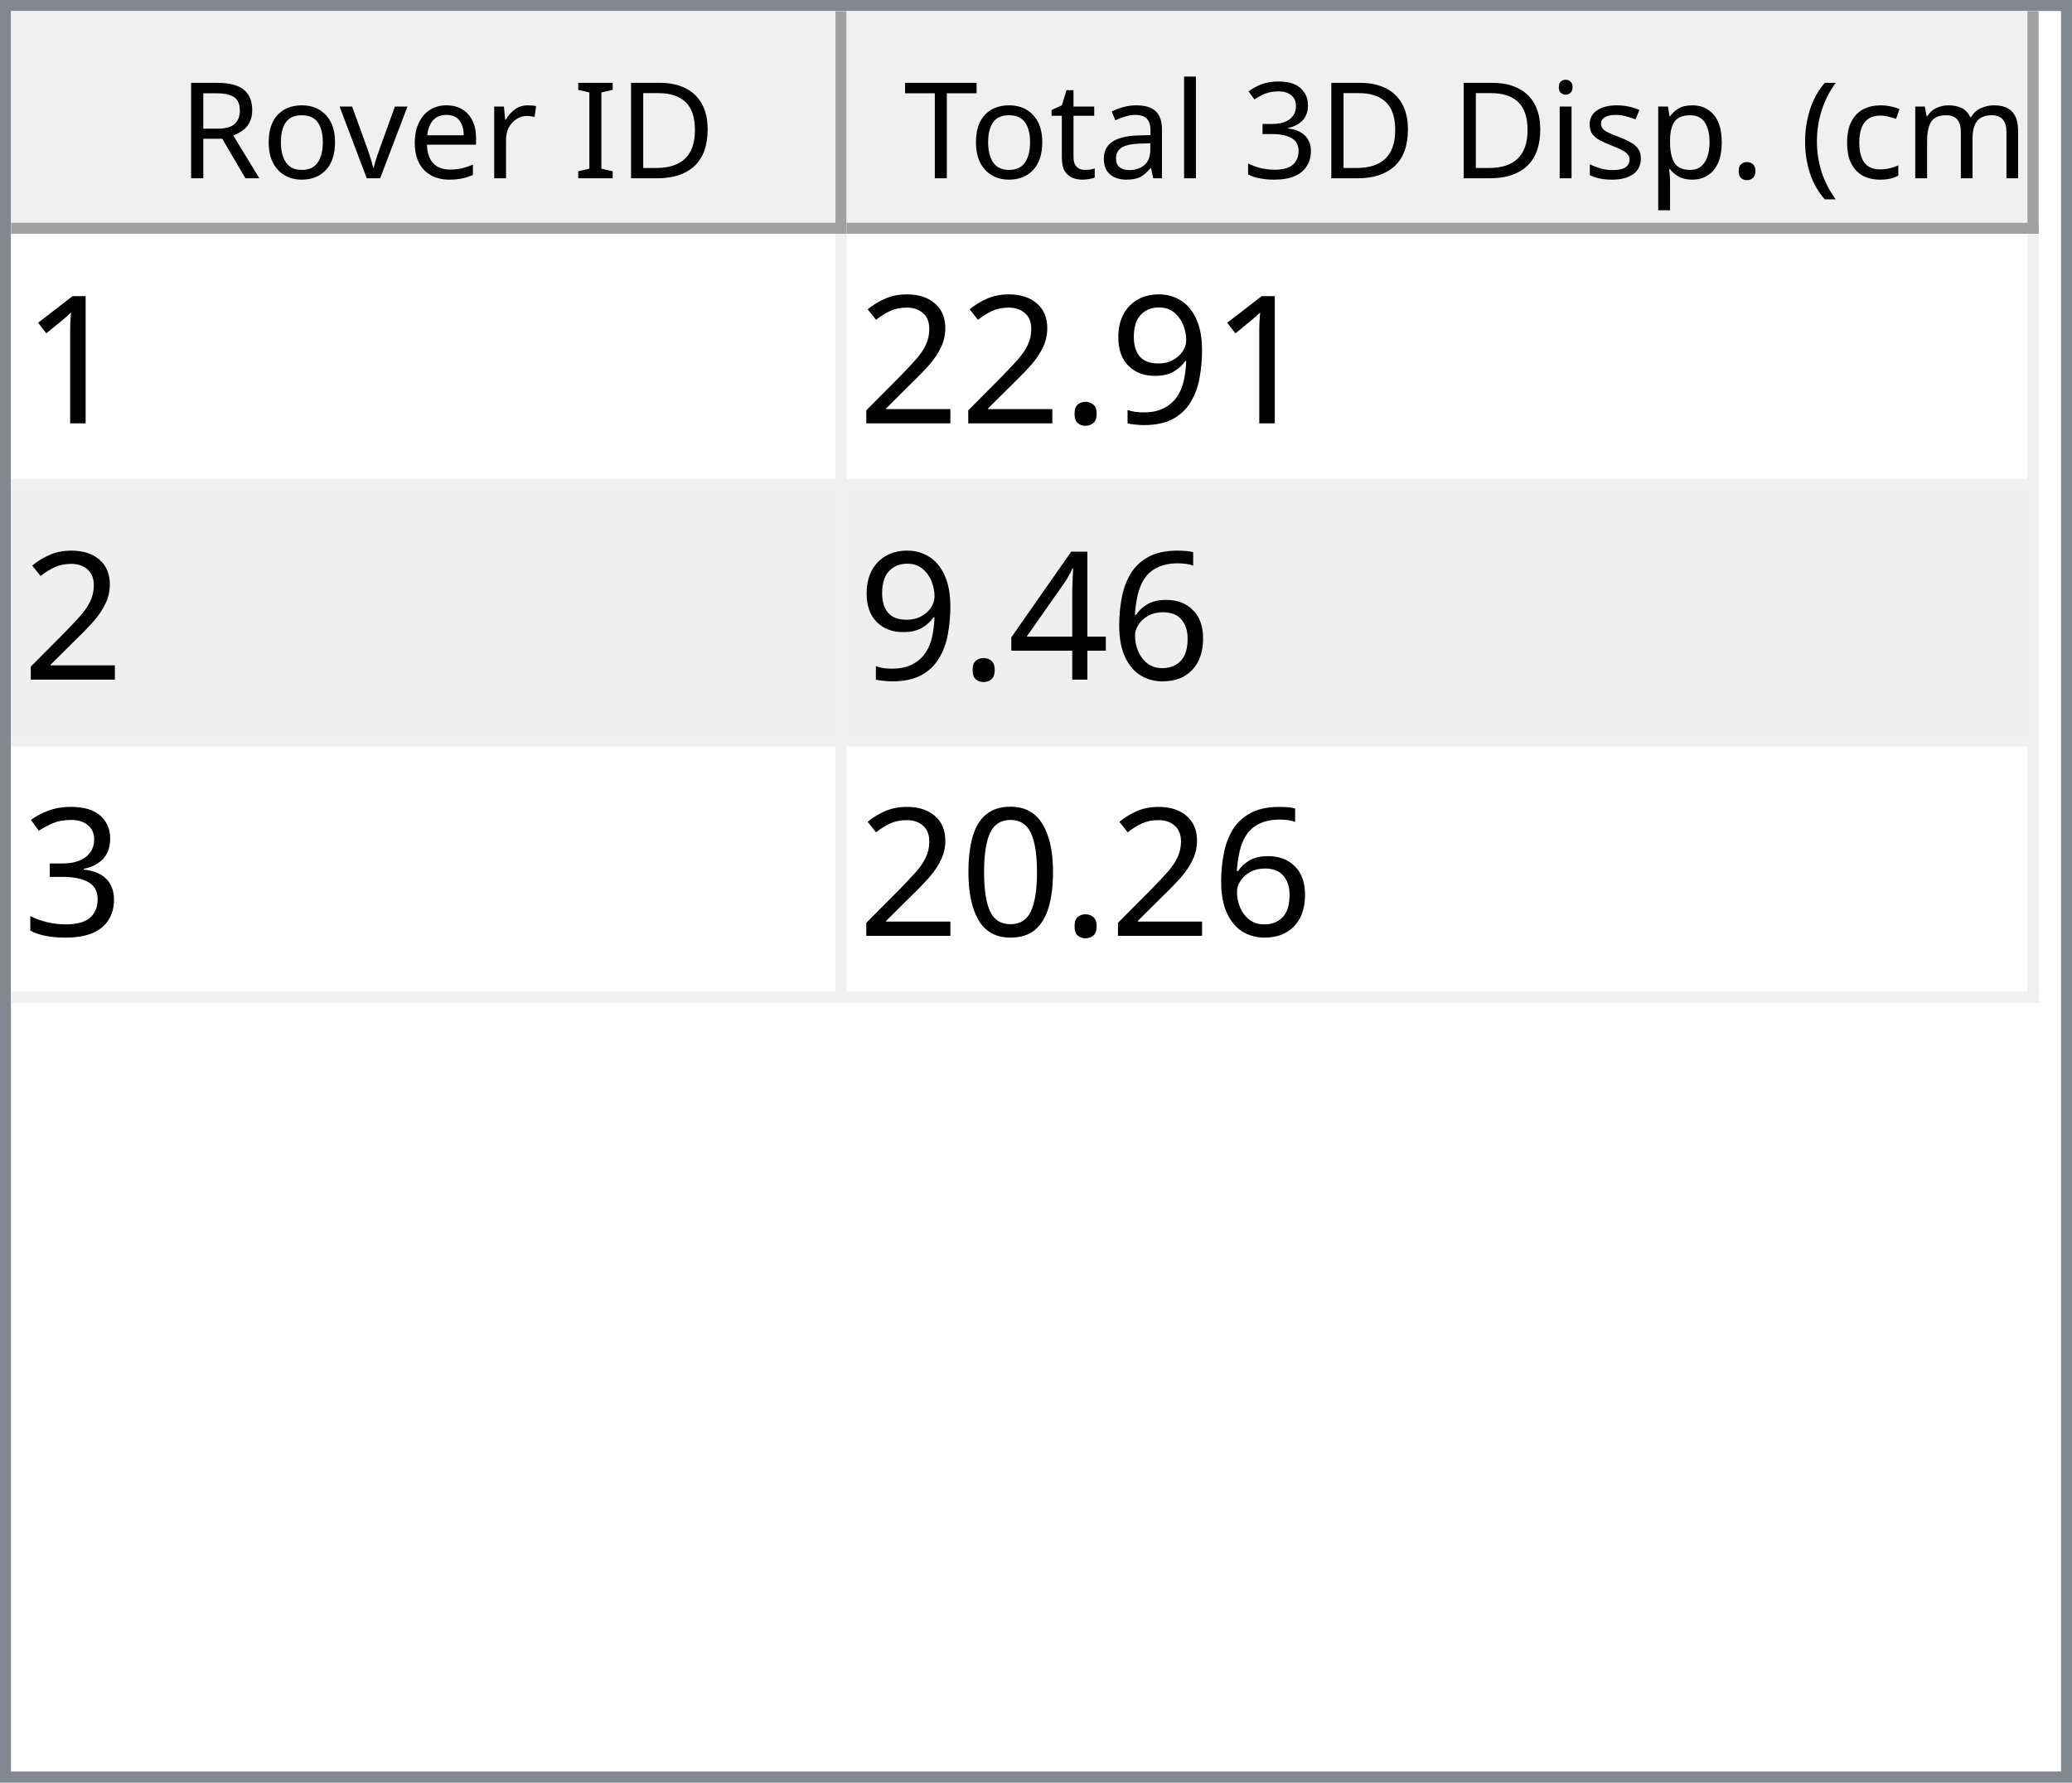
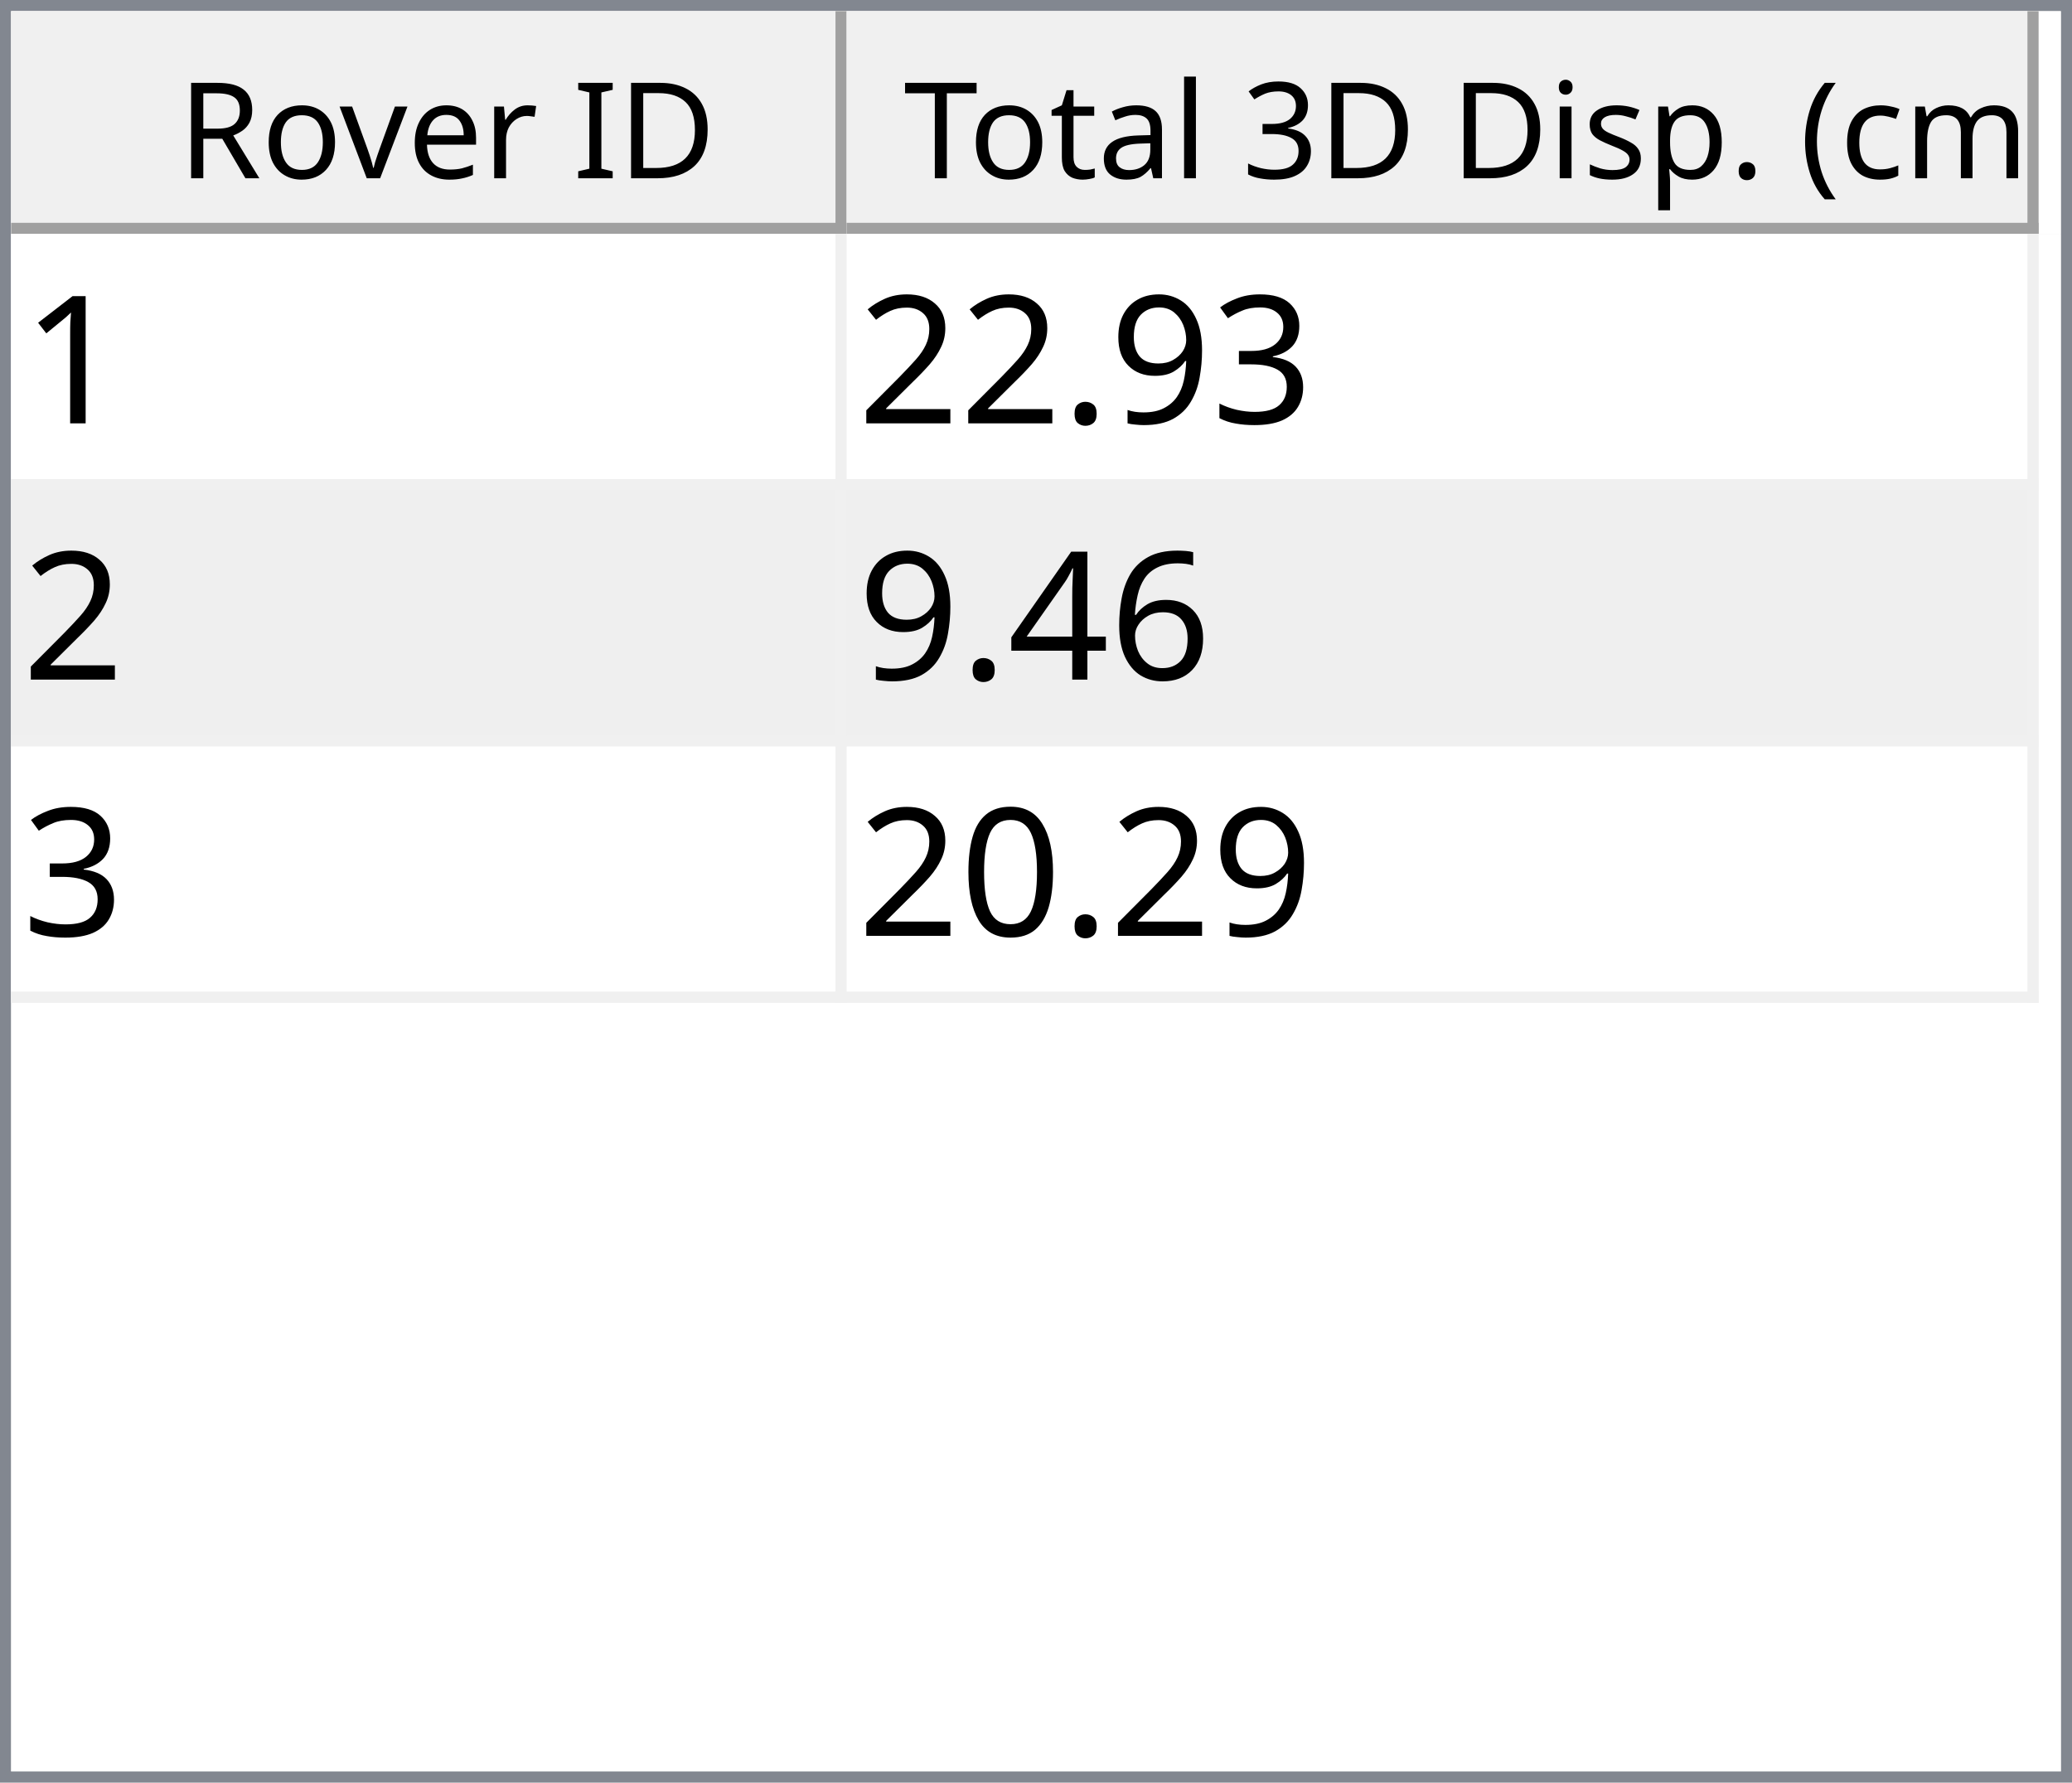
<svg xmlns="http://www.w3.org/2000/svg" style="fill-opacity:1; color-rendering:auto; color-interpolation:auto; text-rendering:auto; stroke:black; stroke-linecap:square; stroke-miterlimit:10; shape-rendering:auto; stroke-opacity:1; fill:black; stroke-dasharray:none; font-weight:normal; stroke-width:1; font-family:'Dialog'; font-style:normal; stroke-linejoin:miter; font-size:12px; stroke-dashoffset:0; image-rendering:auto;" width="186" height="160">
  <defs id="genericDefs" />
  <g>
    <defs id="defs1">
      <clipPath clipPathUnits="userSpaceOnUse" id="clipPath1">
        <path d="M0 0 L186 0 L186 160 L0 160 L0 0 Z" />
      </clipPath>
      <clipPath clipPathUnits="userSpaceOnUse" id="clipPath2">
        <path d="M0 0 L0 160 L186 160 L186 0 Z" />
      </clipPath>
      <clipPath clipPathUnits="userSpaceOnUse" id="clipPath3">
        <path d="M0 0 L0 20 L184 20 L184 0 Z" />
      </clipPath>
      <clipPath clipPathUnits="userSpaceOnUse" id="clipPath4">
        <path d="M0 0 L0 20 L75 20 L75 0 Z" />
      </clipPath>
      <clipPath clipPathUnits="userSpaceOnUse" id="clipPath5">
        <path d="M1 1 L1 19 L74 19 L74 1 Z" />
      </clipPath>
      <clipPath clipPathUnits="userSpaceOnUse" id="clipPath6">
        <path d="M0 0 L0 18 L73 18 L73 0 Z" />
      </clipPath>
      <clipPath clipPathUnits="userSpaceOnUse" id="clipPath7">
        <path d="M-0.5 -0.5 L-0.5 19.5 L74.5 19.5 L74.5 -0.5 Z" />
      </clipPath>
      <clipPath clipPathUnits="userSpaceOnUse" id="clipPath8">
        <path d="M0 0 L0 20 L107 20 L107 0 Z" />
      </clipPath>
      <clipPath clipPathUnits="userSpaceOnUse" id="clipPath9">
        <path d="M1 1 L1 19 L106 19 L106 1 Z" />
      </clipPath>
      <clipPath clipPathUnits="userSpaceOnUse" id="clipPath10">
        <path d="M0 0 L0 18 L105 18 L105 0 Z" />
      </clipPath>
      <clipPath clipPathUnits="userSpaceOnUse" id="clipPath11">
        <path d="M-0.5 -0.5 L-0.5 19.5 L106.5 19.5 L106.5 -0.5 Z" />
      </clipPath>
      <clipPath clipPathUnits="userSpaceOnUse" id="clipPath12">
        <path d="M0 0 L0 138 L184 138 L184 0 Z" />
      </clipPath>
      <clipPath clipPathUnits="userSpaceOnUse" id="clipPath13">
        <path d="M0 0 L0 69 L182 69 L182 0 Z" />
      </clipPath>
      <clipPath clipPathUnits="userSpaceOnUse" id="clipPath14">
        <path d="M-0.5 -0.5 L-0.5 68.5 L181.5 68.5 L181.5 -0.5 Z" />
      </clipPath>
      <clipPath clipPathUnits="userSpaceOnUse" id="clipPath15">
        <path d="M0 0 L0 22 L74 22 L74 0 Z" />
      </clipPath>
      <clipPath clipPathUnits="userSpaceOnUse" id="clipPath16">
        <path d="M0 0 L0 22 L106 22 L106 0 Z" />
      </clipPath>
      <font horiz-adv-x="64.551" id="font1">
        <font-face ascent="107.91" descent="25.098" units-per-em="100" style="font-style:normal; font-family:Segoe UI; font-weight:normal;" />
        <missing-glyph horiz-adv-x="64.551" d="M8.109 0 L8.109 68.266 L56.453 68.266 L56.453 0 L8.109 0 ZM15.328 7.234 L49.219 7.234 L49.219 61.031 L15.328 61.031 L15.328 7.234 Z" />
        <glyph unicode="D" horiz-adv-x="70.117" d="M9.188 0 L9.188 70.016 L28.516 70.016 Q65.531 70.016 65.531 35.891 Q65.531 19.672 55.25 9.836 Q44.969 0 27.734 0 L9.188 0 ZM17.391 62.594 L17.391 7.422 L27.828 7.422 Q41.609 7.422 49.273 14.797 Q56.938 22.172 56.938 35.688 Q56.938 62.594 28.328 62.594 L17.391 62.594 Z" />
        <glyph unicode="I" horiz-adv-x="26.611" d="M17.391 0 L9.188 0 L9.188 70.016 L17.391 70.016 L17.391 0 Z" />
        <glyph unicode=" " horiz-adv-x="27.393" d="" />
        <glyph unicode="r" horiz-adv-x="34.766" d="M34.188 41.891 Q32.078 43.5 28.125 43.5 Q23 43.5 19.555 38.672 Q16.109 33.844 16.109 25.484 L16.109 0 L8.109 0 L8.109 50 L16.109 50 L16.109 39.703 L16.312 39.703 Q18.016 44.969 21.531 47.922 Q25.047 50.875 29.391 50.875 Q32.516 50.875 34.188 50.203 L34.188 41.891 Z" />
        <glyph unicode="e" horiz-adv-x="52.295" d="M48.297 23 L12.984 23 Q13.188 14.656 17.484 10.109 Q21.781 5.562 29.297 5.562 Q37.75 5.562 44.828 11.141 L44.828 3.609 Q38.234 -1.172 27.391 -1.172 Q16.797 -1.172 10.742 5.641 Q4.688 12.453 4.688 24.812 Q4.688 36.469 11.305 43.82 Q17.922 51.172 27.734 51.172 Q37.547 51.172 42.922 44.828 Q48.297 38.484 48.297 27.203 L48.297 23 ZM40.094 29.781 Q40.047 36.719 36.75 40.578 Q33.453 44.438 27.594 44.438 Q21.922 44.438 17.969 40.383 Q14.016 36.328 13.094 29.781 L40.094 29.781 Z" />
        <glyph unicode="v" horiz-adv-x="47.9" d="M47.406 50 L27.484 0 L19.625 0 L0.688 50 L9.469 50 L22.172 13.672 Q23.578 9.672 23.922 6.688 L24.125 6.688 Q24.609 10.453 25.688 13.484 L38.969 50 L47.406 50 Z" />
        <glyph unicode="o" horiz-adv-x="58.594" d="M29 -1.172 Q17.922 -1.172 11.305 5.836 Q4.688 12.844 4.688 24.422 Q4.688 37.016 11.57 44.094 Q18.453 51.172 30.172 51.172 Q41.359 51.172 47.633 44.289 Q53.906 37.406 53.906 25.203 Q53.906 13.234 47.141 6.031 Q40.375 -1.172 29 -1.172 ZM29.594 44.438 Q21.875 44.438 17.383 39.188 Q12.891 33.938 12.891 24.703 Q12.891 15.828 17.43 10.695 Q21.969 5.562 29.594 5.562 Q37.359 5.562 41.531 10.594 Q45.703 15.625 45.703 24.906 Q45.703 34.281 41.531 39.359 Q37.359 44.438 29.594 44.438 Z" />
        <glyph unicode="R" horiz-adv-x="59.814" d="M59.375 0 L49.609 0 L37.891 19.625 Q36.281 22.359 34.766 24.289 Q33.25 26.219 31.664 27.438 Q30.078 28.656 28.25 29.219 Q26.422 29.781 24.125 29.781 L17.391 29.781 L17.391 0 L9.188 0 L9.188 70.016 L30.078 70.016 Q34.672 70.016 38.555 68.867 Q42.438 67.719 45.289 65.375 Q48.141 63.031 49.758 59.547 Q51.375 56.062 51.375 51.375 Q51.375 47.703 50.273 44.656 Q49.172 41.609 47.148 39.211 Q45.125 36.812 42.266 35.133 Q39.406 33.453 35.844 32.516 L35.844 32.328 Q37.594 31.547 38.891 30.547 Q40.188 29.547 41.359 28.18 Q42.531 26.812 43.68 25.078 Q44.828 23.344 46.234 21.047 L59.375 0 ZM17.391 62.594 L17.391 37.203 L28.516 37.203 Q31.594 37.203 34.203 38.133 Q36.812 39.062 38.719 40.797 Q40.625 42.531 41.703 45.047 Q42.781 47.562 42.781 50.688 Q42.781 56.297 39.141 59.445 Q35.5 62.594 28.609 62.594 L17.391 62.594 Z" />
        <glyph unicode=")" horiz-adv-x="30.176" d="M8.297 -15.922 L1.172 -15.922 Q16.406 2.344 16.406 26.812 Q16.406 51.469 1.078 70.016 L8.297 70.016 Q23.531 52.156 23.531 26.703 Q23.531 1.375 8.297 -15.922 Z" />
        <glyph unicode="m" horiz-adv-x="86.133" d="M79.109 0 L71.094 0 L71.094 28.719 Q71.094 37.016 68.531 40.727 Q65.969 44.438 59.906 44.438 Q54.781 44.438 51.195 39.75 Q47.609 35.062 47.609 28.516 L47.609 0 L39.594 0 L39.594 29.688 Q39.594 44.438 28.219 44.438 Q22.953 44.438 19.531 40.016 Q16.109 35.594 16.109 28.516 L16.109 0 L8.109 0 L8.109 50 L16.109 50 L16.109 42.094 L16.312 42.094 Q21.625 51.172 31.844 51.172 Q36.969 51.172 40.773 48.312 Q44.578 45.453 46 40.828 Q51.562 51.172 62.594 51.172 Q79.109 51.172 79.109 30.812 L79.109 0 Z" />
        <glyph unicode="c" horiz-adv-x="46.191" d="M42.188 2.297 Q36.422 -1.172 28.516 -1.172 Q17.828 -1.172 11.258 5.789 Q4.688 12.75 4.688 23.828 Q4.688 36.188 11.766 43.68 Q18.844 51.172 30.672 51.172 Q37.25 51.172 42.281 48.734 L42.281 40.531 Q36.719 44.438 30.375 44.438 Q22.703 44.438 17.797 38.945 Q12.891 33.453 12.891 24.516 Q12.891 15.719 17.508 10.641 Q22.125 5.562 29.891 5.562 Q36.422 5.562 42.188 9.906 L42.188 2.297 Z" />
        <glyph unicode="(" horiz-adv-x="30.176" d="M29.109 -15.922 L21.969 -15.922 Q6.844 1.375 6.844 26.703 Q6.844 52.156 21.969 70.016 L29.203 70.016 Q13.875 51.469 13.875 26.812 Q13.875 2.344 29.109 -15.922 Z" />
        <glyph unicode="." horiz-adv-x="21.68" d="M10.891 -1.078 Q8.641 -1.078 7.055 0.539 Q5.469 2.156 5.469 4.391 Q5.469 6.641 7.055 8.273 Q8.641 9.906 10.891 9.906 Q13.188 9.906 14.797 8.273 Q16.406 6.641 16.406 4.391 Q16.406 2.156 14.797 0.539 Q13.188 -1.078 10.891 -1.078 Z" />
        <glyph unicode="p" horiz-adv-x="58.789" d="M16.312 7.234 L16.109 7.234 L16.109 -23 L8.109 -23 L8.109 50 L16.109 50 L16.109 41.219 L16.312 41.219 Q22.219 51.172 33.594 51.172 Q43.266 51.172 48.688 44.461 Q54.109 37.75 54.109 26.469 Q54.109 13.922 48 6.375 Q41.891 -1.172 31.297 -1.172 Q21.578 -1.172 16.312 7.234 ZM16.109 27.391 L16.109 20.406 Q16.109 14.203 20.141 9.883 Q24.172 5.562 30.375 5.562 Q37.641 5.562 41.773 11.133 Q45.906 16.703 45.906 26.609 Q45.906 34.969 42.047 39.703 Q38.188 44.438 31.594 44.438 Q24.609 44.438 20.359 39.578 Q16.109 34.719 16.109 27.391 Z" />
        <glyph unicode="s" horiz-adv-x="42.432" d="M5.078 1.812 L5.078 10.406 Q11.625 5.562 19.484 5.562 Q30.031 5.562 30.031 12.594 Q30.031 14.594 29.125 15.992 Q28.219 17.391 26.68 18.461 Q25.141 19.531 23.07 20.383 Q21 21.234 18.609 22.172 Q15.281 23.484 12.766 24.828 Q10.25 26.172 8.57 27.859 Q6.891 29.547 6.031 31.695 Q5.172 33.844 5.172 36.719 Q5.172 40.234 6.789 42.945 Q8.406 45.656 11.086 47.484 Q13.766 49.312 17.211 50.242 Q20.656 51.172 24.312 51.172 Q30.812 51.172 35.938 48.922 L35.938 40.828 Q30.422 44.438 23.25 44.438 Q21 44.438 19.195 43.922 Q17.391 43.406 16.094 42.477 Q14.797 41.547 14.086 40.258 Q13.375 38.969 13.375 37.406 Q13.375 35.453 14.086 34.133 Q14.797 32.812 16.164 31.789 Q17.531 30.766 19.484 29.938 Q21.438 29.109 23.922 28.125 Q27.25 26.859 29.883 25.516 Q32.516 24.172 34.375 22.484 Q36.234 20.797 37.234 18.602 Q38.234 16.406 38.234 13.375 Q38.234 9.672 36.602 6.938 Q34.969 4.203 32.234 2.398 Q29.5 0.594 25.93 -0.289 Q22.359 -1.172 18.453 -1.172 Q10.75 -1.172 5.078 1.812 Z" />
        <glyph unicode="i" horiz-adv-x="24.219" d="M12.203 62.703 Q10.062 62.703 8.547 64.164 Q7.031 65.625 7.031 67.875 Q7.031 70.125 8.547 71.609 Q10.062 73.094 12.203 73.094 Q14.406 73.094 15.945 71.609 Q17.484 70.125 17.484 67.875 Q17.484 65.719 15.945 64.211 Q14.406 62.703 12.203 62.703 ZM16.109 0 L8.109 0 L8.109 50 L16.109 50 L16.109 0 Z" />
        <glyph unicode="3" horiz-adv-x="53.906" d="M46.531 19.828 Q46.531 15.094 44.75 11.211 Q42.969 7.328 39.719 4.57 Q36.469 1.812 31.93 0.297 Q27.391 -1.219 21.922 -1.219 Q11.922 -1.219 6 2.594 L6 11.188 Q13.094 5.609 22.219 5.609 Q25.875 5.609 28.828 6.539 Q31.781 7.469 33.906 9.227 Q36.031 10.984 37.18 13.477 Q38.328 15.969 38.328 19.094 Q38.328 32.812 18.797 32.812 L12.984 32.812 L12.984 39.594 L18.5 39.594 Q35.797 39.594 35.797 52.484 Q35.797 64.406 22.609 64.406 Q15.188 64.406 8.688 59.422 L8.688 67.188 Q15.375 71.188 24.609 71.188 Q29 71.188 32.57 69.969 Q36.141 68.75 38.68 66.555 Q41.219 64.359 42.609 61.281 Q44 58.203 44 54.5 Q44 40.672 30.031 36.719 L30.031 36.531 Q33.594 36.141 36.625 34.797 Q39.656 33.453 41.852 31.305 Q44.047 29.156 45.289 26.25 Q46.531 23.344 46.531 19.828 Z" />
        <glyph unicode="l" horiz-adv-x="24.219" d="M16.109 0 L8.109 0 L8.109 74.031 L16.109 74.031 L16.109 0 Z" />
        <glyph unicode="a" horiz-adv-x="50.879" d="M43.891 0 L35.891 0 L35.891 7.812 L35.688 7.812 Q30.469 -1.172 20.312 -1.172 Q12.844 -1.172 8.617 2.781 Q4.391 6.734 4.391 13.281 Q4.391 27.297 20.906 29.594 L35.891 31.688 Q35.891 44.438 25.594 44.438 Q16.547 44.438 9.281 38.281 L9.281 46.484 Q16.656 51.172 26.266 51.172 Q43.891 51.172 43.891 32.516 L43.891 0 ZM35.891 25.297 L23.828 23.641 Q18.266 22.859 15.43 20.875 Q12.594 18.891 12.594 13.875 Q12.594 10.203 15.211 7.883 Q17.828 5.562 22.172 5.562 Q28.125 5.562 32.008 9.742 Q35.891 13.922 35.891 20.312 L35.891 25.297 Z" />
        <glyph unicode="t" horiz-adv-x="33.887" d="M31.297 0.484 Q28.469 -1.078 23.828 -1.078 Q10.688 -1.078 10.688 13.578 L10.688 43.172 L2.094 43.172 L2.094 50 L10.688 50 L10.688 62.203 L18.703 64.797 L18.703 50 L31.297 50 L31.297 43.172 L18.703 43.172 L18.703 14.984 Q18.703 9.969 20.414 7.82 Q22.125 5.672 26.078 5.672 Q29.109 5.672 31.297 7.328 L31.297 0.484 Z" />
        <glyph unicode="T" horiz-adv-x="52.393" d="M50.594 62.594 L30.375 62.594 L30.375 0 L22.172 0 L22.172 62.594 L2 62.594 L2 70.016 L50.594 70.016 L50.594 62.594 Z" />
      </font>
      <font horiz-adv-x="75.0" id="font2">
        <font-face ascent="100.537" descent="21.973" units-per-em="100" style="font-style:normal; font-family:sans-serif; font-weight:normal;" />
        <missing-glyph horiz-adv-x="75.0" d="M12.5 0 L12.5 62.5 L62.5 62.5 L62.5 0 L12.5 0 ZM14.062 1.562 L60.938 1.562 L60.938 60.938 L14.062 60.938 L14.062 1.562 Z" />
        <glyph unicode="1" horiz-adv-x="55.615" d="M37.25 0 L28.469 0 L28.469 56 Q25.297 52.984 20.141 49.953 Q14.984 46.922 10.891 45.406 L10.891 53.906 Q18.266 57.375 23.781 62.305 Q29.297 67.234 31.594 71.875 L37.25 71.875 L37.25 0 Z" />
+         <glyph unicode="3" horiz-adv-x="55.615" d="M4.203 18.891 L12.984 20.062 Q14.5 12.594 18.141 9.297 Q21.781 6 27 6 Q33.203 6 37.477 10.297 Q41.75 14.594 41.75 20.953 Q41.75 27 37.797 30.93 Q33.844 34.859 27.734 34.859 Q25.25 34.859 21.531 33.891 L22.516 41.609 Q23.391 41.5 23.922 41.5 Q29.547 41.5 34.039 44.43 Q38.531 47.359 38.531 53.469 Q38.531 58.297 35.258 61.477 Q31.984 64.656 26.812 64.656 Q21.688 64.656 18.266 61.43 Q14.844 58.203 13.875 51.766 L5.078 53.328 Q6.688 62.156 12.398 67.016 Q18.109 71.875 26.609 71.875 Q32.469 71.875 37.398 69.359 Q42.328 66.844 44.945 62.5 Q47.562 58.156 47.562 53.266 Q47.562 48.641 45.07 44.828 Q42.578 41.016 37.703 38.766 Q44.047 37.312 47.562 32.695 Q51.078 28.078 51.078 21.141 Q51.078 11.766 44.242 5.25 Q37.406 -1.266 26.953 -1.266 Q17.531 -1.266 11.305 4.352 Q5.078 9.969 4.203 18.891 Z" />
        <glyph unicode="9" horiz-adv-x="55.615" d="M5.469 16.547 L13.922 17.328 Q14.984 11.375 18.016 8.688 Q21.047 6 25.781 6 Q29.828 6 32.883 7.859 Q35.938 9.719 37.891 12.82 Q39.844 15.922 41.164 21.195 Q42.484 26.469 42.484 31.938 Q42.484 32.516 42.438 33.688 Q39.797 29.5 35.234 26.883 Q30.672 24.266 25.344 24.266 Q16.453 24.266 10.305 30.711 Q4.156 37.156 4.156 47.703 Q4.156 58.594 10.578 65.234 Q17 71.875 26.656 71.875 Q33.641 71.875 39.43 68.117 Q45.219 64.359 48.219 57.398 Q51.219 50.438 51.219 37.25 Q51.219 23.531 48.242 15.406 Q45.266 7.281 39.383 3.031 Q33.5 -1.219 25.594 -1.219 Q17.188 -1.219 11.867 3.445 Q6.547 8.109 5.469 16.547 ZM41.453 48.141 Q41.453 55.719 37.43 60.156 Q33.406 64.594 27.734 64.594 Q21.875 64.594 17.531 59.812 Q13.188 55.031 13.188 47.406 Q13.188 40.578 17.312 36.305 Q21.438 32.031 27.484 32.031 Q33.594 32.031 37.523 36.305 Q41.453 40.578 41.453 48.141 Z" />
        <glyph unicode="." horiz-adv-x="27.783" d="M9.078 0 L9.078 10.016 L19.094 10.016 L19.094 0 L9.078 0 Z" />
        <glyph unicode="2" horiz-adv-x="55.615" d="M50.344 8.453 L50.344 0 L3.031 0 Q2.938 3.172 4.047 6.109 Q5.859 10.938 9.836 15.625 Q13.812 20.312 21.344 26.469 Q33.016 36.031 37.117 41.625 Q41.219 47.219 41.219 52.203 Q41.219 57.422 37.477 61.008 Q33.734 64.594 27.734 64.594 Q21.391 64.594 17.578 60.789 Q13.766 56.984 13.719 50.25 L4.688 51.172 Q5.609 61.281 11.664 66.578 Q17.719 71.875 27.938 71.875 Q38.234 71.875 44.242 66.164 Q50.25 60.453 50.25 52 Q50.25 47.703 48.492 43.555 Q46.734 39.406 42.656 34.812 Q38.578 30.219 29.109 22.219 Q21.188 15.578 18.945 13.211 Q16.703 10.844 15.234 8.453 L50.344 8.453 Z" />
        <glyph unicode="6" horiz-adv-x="55.615" d="M49.75 54.047 L41.016 53.375 Q39.844 58.547 37.703 60.891 Q34.125 64.656 28.906 64.656 Q24.703 64.656 21.531 62.312 Q17.391 59.281 14.992 53.469 Q12.594 47.656 12.5 36.922 Q15.672 41.75 20.266 44.094 Q24.859 46.438 29.891 46.438 Q38.672 46.438 44.852 39.969 Q51.031 33.5 51.031 23.25 Q51.031 16.5 48.125 10.719 Q45.219 4.938 40.141 1.859 Q35.062 -1.219 28.609 -1.219 Q17.625 -1.219 10.695 6.859 Q3.766 14.938 3.766 33.5 Q3.766 54.25 11.422 63.672 Q18.109 71.875 29.438 71.875 Q37.891 71.875 43.289 67.141 Q48.688 62.406 49.75 54.047 ZM13.875 23.188 Q13.875 18.656 15.797 14.508 Q17.719 10.359 21.188 8.18 Q24.656 6 28.469 6 Q34.031 6 38.039 10.492 Q42.047 14.984 42.047 22.703 Q42.047 30.125 38.086 34.398 Q34.125 38.672 28.125 38.672 Q22.172 38.672 18.023 34.398 Q13.875 30.125 13.875 23.188 Z" />
        <glyph unicode="4" horiz-adv-x="55.615" d="M32.328 0 L32.328 17.141 L1.266 17.141 L1.266 25.203 L33.938 71.578 L41.109 71.578 L41.109 25.203 L50.781 25.203 L50.781 17.141 L41.109 17.141 L41.109 0 L32.328 0 ZM32.328 25.203 L32.328 57.469 L9.906 25.203 L32.328 25.203 Z" />
-         <glyph unicode="3" horiz-adv-x="55.615" d="M4.203 18.891 L12.984 20.062 Q14.5 12.594 18.141 9.297 Q21.781 6 27 6 Q33.203 6 37.477 10.297 Q41.75 14.594 41.75 20.953 Q41.75 27 37.797 30.93 Q33.844 34.859 27.734 34.859 Q25.25 34.859 21.531 33.891 L22.516 41.609 Q23.391 41.5 23.922 41.5 Q29.547 41.5 34.039 44.43 Q38.531 47.359 38.531 53.469 Q38.531 58.297 35.258 61.477 Q31.984 64.656 26.812 64.656 Q21.688 64.656 18.266 61.43 Q14.844 58.203 13.875 51.766 L5.078 53.328 Q6.688 62.156 12.398 67.016 Q18.109 71.875 26.609 71.875 Q32.469 71.875 37.398 69.359 Q42.328 66.844 44.945 62.5 Q47.562 58.156 47.562 53.266 Q47.562 48.641 45.07 44.828 Q42.578 41.016 37.703 38.766 Q44.047 37.312 47.562 32.695 Q51.078 28.078 51.078 21.141 Q51.078 11.766 44.242 5.25 Q37.406 -1.266 26.953 -1.266 Q17.531 -1.266 11.305 4.352 Q5.078 9.969 4.203 18.891 Z" />
        <glyph unicode="0" horiz-adv-x="55.615" d="M4.156 35.297 Q4.156 48 6.766 55.742 Q9.375 63.484 14.523 67.68 Q19.672 71.875 27.484 71.875 Q33.25 71.875 37.594 69.555 Q41.938 67.234 44.773 62.867 Q47.609 58.5 49.219 52.227 Q50.828 45.953 50.828 35.297 Q50.828 22.703 48.242 14.969 Q45.656 7.234 40.508 3.008 Q35.359 -1.219 27.484 -1.219 Q17.141 -1.219 11.234 6.203 Q4.156 15.141 4.156 35.297 ZM13.188 35.297 Q13.188 17.672 17.312 11.836 Q21.438 6 27.484 6 Q33.547 6 37.672 11.859 Q41.797 17.719 41.797 35.297 Q41.797 52.984 37.672 58.789 Q33.547 64.594 27.391 64.594 Q21.344 64.594 17.719 59.469 Q13.188 52.938 13.188 35.297 Z" />
      </font>
    </defs>
    <g style="fill:white; stroke:white;">
      <rect x="0" y="0" width="186" style="clip-path:url(#clipPath1); stroke:none;" height="160" />
    </g>
    <g style="fill:white; text-rendering:optimizeSpeed; color-rendering:optimizeSpeed; image-rendering:optimizeSpeed; shape-rendering:crispEdges; stroke:white; color-interpolation:sRGB;">
      <rect x="0" width="186" height="160" y="0" style="stroke:none;" />
      <path style="stroke:none;" d="M0 160 L186 160 L186 0 L0 0 Z" />
    </g>
    <g style="fill:rgb(240,240,240); font-family:'Segoe UI'; stroke:rgb(240,240,240);">
      <rect x="0" y="0" width="186" style="clip-path:url(#clipPath2); stroke:none;" height="160" />
    </g>
    <g style="fill:rgb(130,135,144); font-family:'Segoe UI'; stroke:rgb(130,135,144);">
      <path d="M0 0 L186 0 L186 160 L0 160 L0 0 ZM1 1 L185 1 L185 159 L1 159 L1 1 Z" style="fill-rule:evenodd; clip-path:url(#clipPath2); stroke:none;" />
    </g>
    <g style="fill:white; font-family:'Segoe UI'; stroke:white;" transform="translate(1,1)">
      <rect x="0" y="0" width="184" style="clip-path:url(#clipPath3); stroke:none;" height="20" />
    </g>
    <g style="fill:rgb(240,240,240); font-family:'Segoe UI'; stroke:rgb(240,240,240);" transform="translate(1,1)">
      <rect x="0" y="0" width="75" style="clip-path:url(#clipPath4); stroke:none;" height="20" />
    </g>
    <g style="font-family:'Segoe UI';" transform="translate(2,2)">
      <text x="14" xml:space="preserve" y="14" style="clip-path:url(#clipPath6); stroke:none;">Rover ID</text>
    </g>
    <g style="fill:rgb(160,160,160); font-family:'Segoe UI'; stroke:rgb(160,160,160); stroke-linejoin:bevel;" transform="translate(1.5,1.5)">
      <line x1="74" x2="74" y1="0" style="fill:none; clip-path:url(#clipPath7);" y2="19" />
    </g>
    <g style="fill:rgb(160,160,160); font-family:'Segoe UI'; stroke:rgb(160,160,160); stroke-linejoin:bevel;" transform="matrix(1,0,0,1,1,1) translate(0.5,0.5)">
      <line x1="0" x2="74" y1="19" style="fill:none; clip-path:url(#clipPath7);" y2="19" />
    </g>
    <g style="fill:rgb(240,240,240); font-family:'Segoe UI'; stroke:rgb(240,240,240);" transform="translate(76,1)">
      <rect x="0" y="0" width="107" style="clip-path:url(#clipPath8); stroke:none;" height="20" />
    </g>
    <g style="font-family:'Segoe UI';" transform="translate(77,2)">
      <text x="1" xml:space="preserve" y="14" style="clip-path:url(#clipPath10); stroke:none;"> Total 3D Disp. (cm)</text>
    </g>
    <g style="fill:rgb(160,160,160); font-family:'Segoe UI'; stroke:rgb(160,160,160); stroke-linejoin:bevel;" transform="translate(76.5,1.5)">
      <line x1="106" x2="106" y1="0" style="fill:none; clip-path:url(#clipPath11);" y2="19" />
    </g>
    <g style="fill:rgb(160,160,160); font-family:'Segoe UI'; stroke:rgb(160,160,160); stroke-linejoin:bevel;" transform="matrix(1,0,0,1,76,1) translate(0.5,0.5)">
      <line x1="0" x2="106" y1="19" style="fill:none; clip-path:url(#clipPath11);" y2="19" />
    </g>
    <g style="fill:white; font-family:'Segoe UI'; stroke:white;" transform="translate(1,21)">
      <rect x="0" y="0" width="184" style="clip-path:url(#clipPath12); stroke:none;" height="138" />
    </g>
    <g style="fill:rgb(240,240,240); font-size:16px; font-family:sans-serif; stroke:rgb(240,240,240);" transform="translate(1,21)">
      <rect x="0" y="0" width="182" style="clip-path:url(#clipPath13); stroke:none;" height="69" />
      <line transform="translate(0.5,0.5)" x1="0" x2="181" y1="22" style="clip-path:url(#clipPath14); fill:none; stroke-linejoin:bevel;" y2="22" />
    </g>
    <g transform="matrix(1,0,0,1,1,21) translate(0.5,0.5)" style="fill:rgb(240,240,240); font-size:16px; font-family:sans-serif; stroke:rgb(240,240,240); stroke-linejoin:bevel;">
      <line x1="0" x2="181" y1="45" style="fill:none; clip-path:url(#clipPath14);" y2="45" />
    </g>
    <g transform="matrix(1,0,0,1,1,21) translate(0.5,0.5)" style="fill:rgb(240,240,240); font-size:16px; font-family:sans-serif; stroke:rgb(240,240,240); stroke-linejoin:bevel;">
      <line x1="0" x2="181" y1="68" style="fill:none; clip-path:url(#clipPath14);" y2="68" />
    </g>
    <g transform="matrix(1,0,0,1,1,21) translate(0.5,0.5)" style="fill:rgb(240,240,240); font-size:16px; font-family:sans-serif; stroke:rgb(240,240,240); stroke-linejoin:bevel;">
      <line x1="74" x2="74" y1="0" style="fill:none; clip-path:url(#clipPath14);" y2="68" />
    </g>
    <g transform="matrix(1,0,0,1,1,21) translate(0.5,0.5)" style="fill:rgb(240,240,240); font-size:16px; font-family:sans-serif; stroke:rgb(240,240,240); stroke-linejoin:bevel;">
      <line x1="181" x2="181" y1="0" style="fill:none; clip-path:url(#clipPath14);" y2="68" />
    </g>
    <g style="fill:white; font-size:16px; font-family:sans-serif; stroke:white;" transform="matrix(1,0,0,1,1,21)">
      <rect x="0" y="0" width="74" style="clip-path:url(#clipPath15); stroke:none;" height="22" />
      <text x="1" y="17" style="fill:black; clip-path:url(#clipPath15); stroke:none;" xml:space="preserve">1</text>
    </g>
    <g style="fill:white; font-size:16px; font-family:sans-serif; stroke:white;" transform="matrix(1,0,0,1,1,21) translate(75,0)">
      <rect x="0" y="0" width="106" style="clip-path:url(#clipPath16); stroke:none;" height="22" />
-       <text x="1" y="17" style="fill:black; clip-path:url(#clipPath16); stroke:none;" xml:space="preserve">22.91</text>
+       <text x="1" y="17" style="fill:black; clip-path:url(#clipPath16); stroke:none;" xml:space="preserve">22.93</text>
    </g>
    <g style="fill:rgb(239,239,239); font-size:16px; font-family:sans-serif; stroke:rgb(239,239,239);" transform="matrix(1,0,0,1,1,21) translate(0,23)">
      <rect x="0" y="0" width="74" style="clip-path:url(#clipPath15); stroke:none;" height="22" />
      <text x="1" y="17" style="fill:black; clip-path:url(#clipPath15); stroke:none;" xml:space="preserve">2</text>
    </g>
    <g style="fill:rgb(239,239,239); font-size:16px; font-family:sans-serif; stroke:rgb(239,239,239);" transform="matrix(1,0,0,1,1,21) translate(75,23)">
      <rect x="0" y="0" width="106" style="clip-path:url(#clipPath16); stroke:none;" height="22" />
      <text x="1" y="17" style="fill:black; clip-path:url(#clipPath16); stroke:none;" xml:space="preserve">9.46</text>
    </g>
    <g style="fill:white; font-size:16px; font-family:sans-serif; stroke:white;" transform="matrix(1,0,0,1,1,21) translate(0,46)">
      <rect x="0" y="0" width="74" style="clip-path:url(#clipPath15); stroke:none;" height="22" />
      <text x="1" y="17" style="fill:black; clip-path:url(#clipPath15); stroke:none;" xml:space="preserve">3</text>
    </g>
    <g style="fill:white; font-size:16px; font-family:sans-serif; stroke:white;" transform="matrix(1,0,0,1,1,21) translate(75,46)">
      <rect x="0" y="0" width="106" style="clip-path:url(#clipPath16); stroke:none;" height="22" />
-       <text x="1" y="17" style="fill:black; clip-path:url(#clipPath16); stroke:none;" xml:space="preserve">20.26</text>
+       <text x="1" y="17" style="fill:black; clip-path:url(#clipPath16); stroke:none;" xml:space="preserve">20.29</text>
    </g>
  </g>
</svg>
